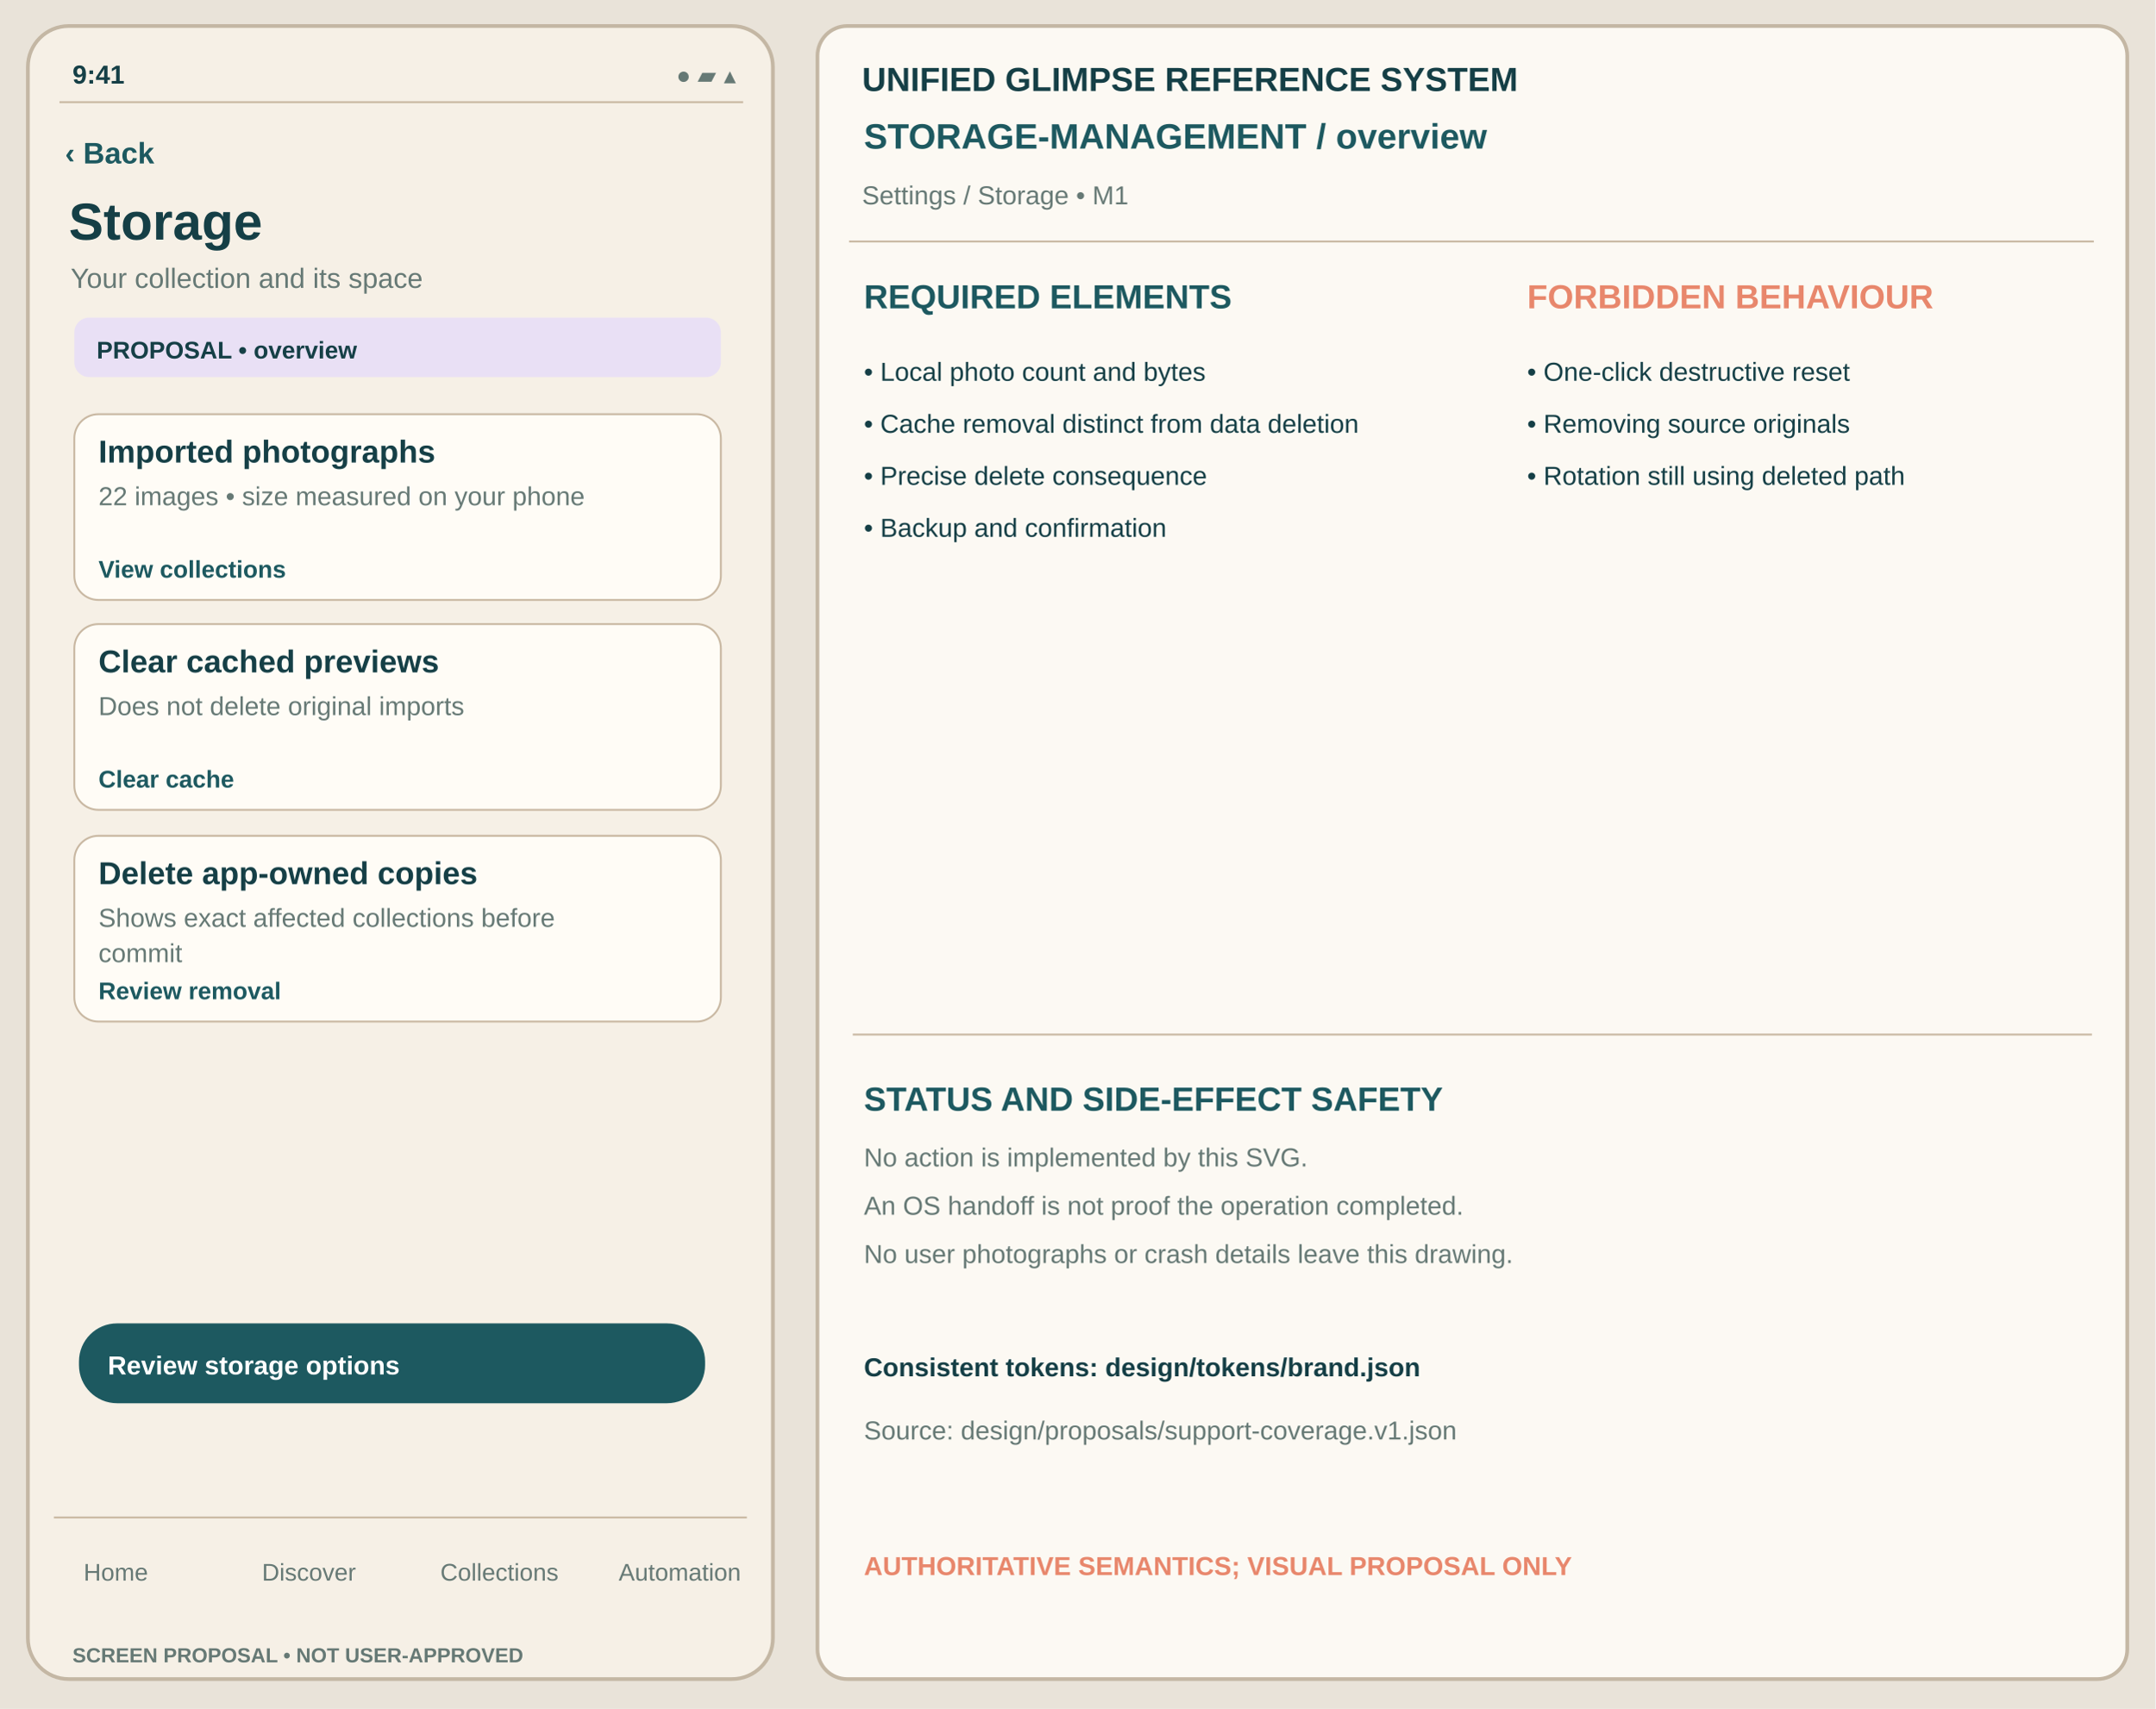
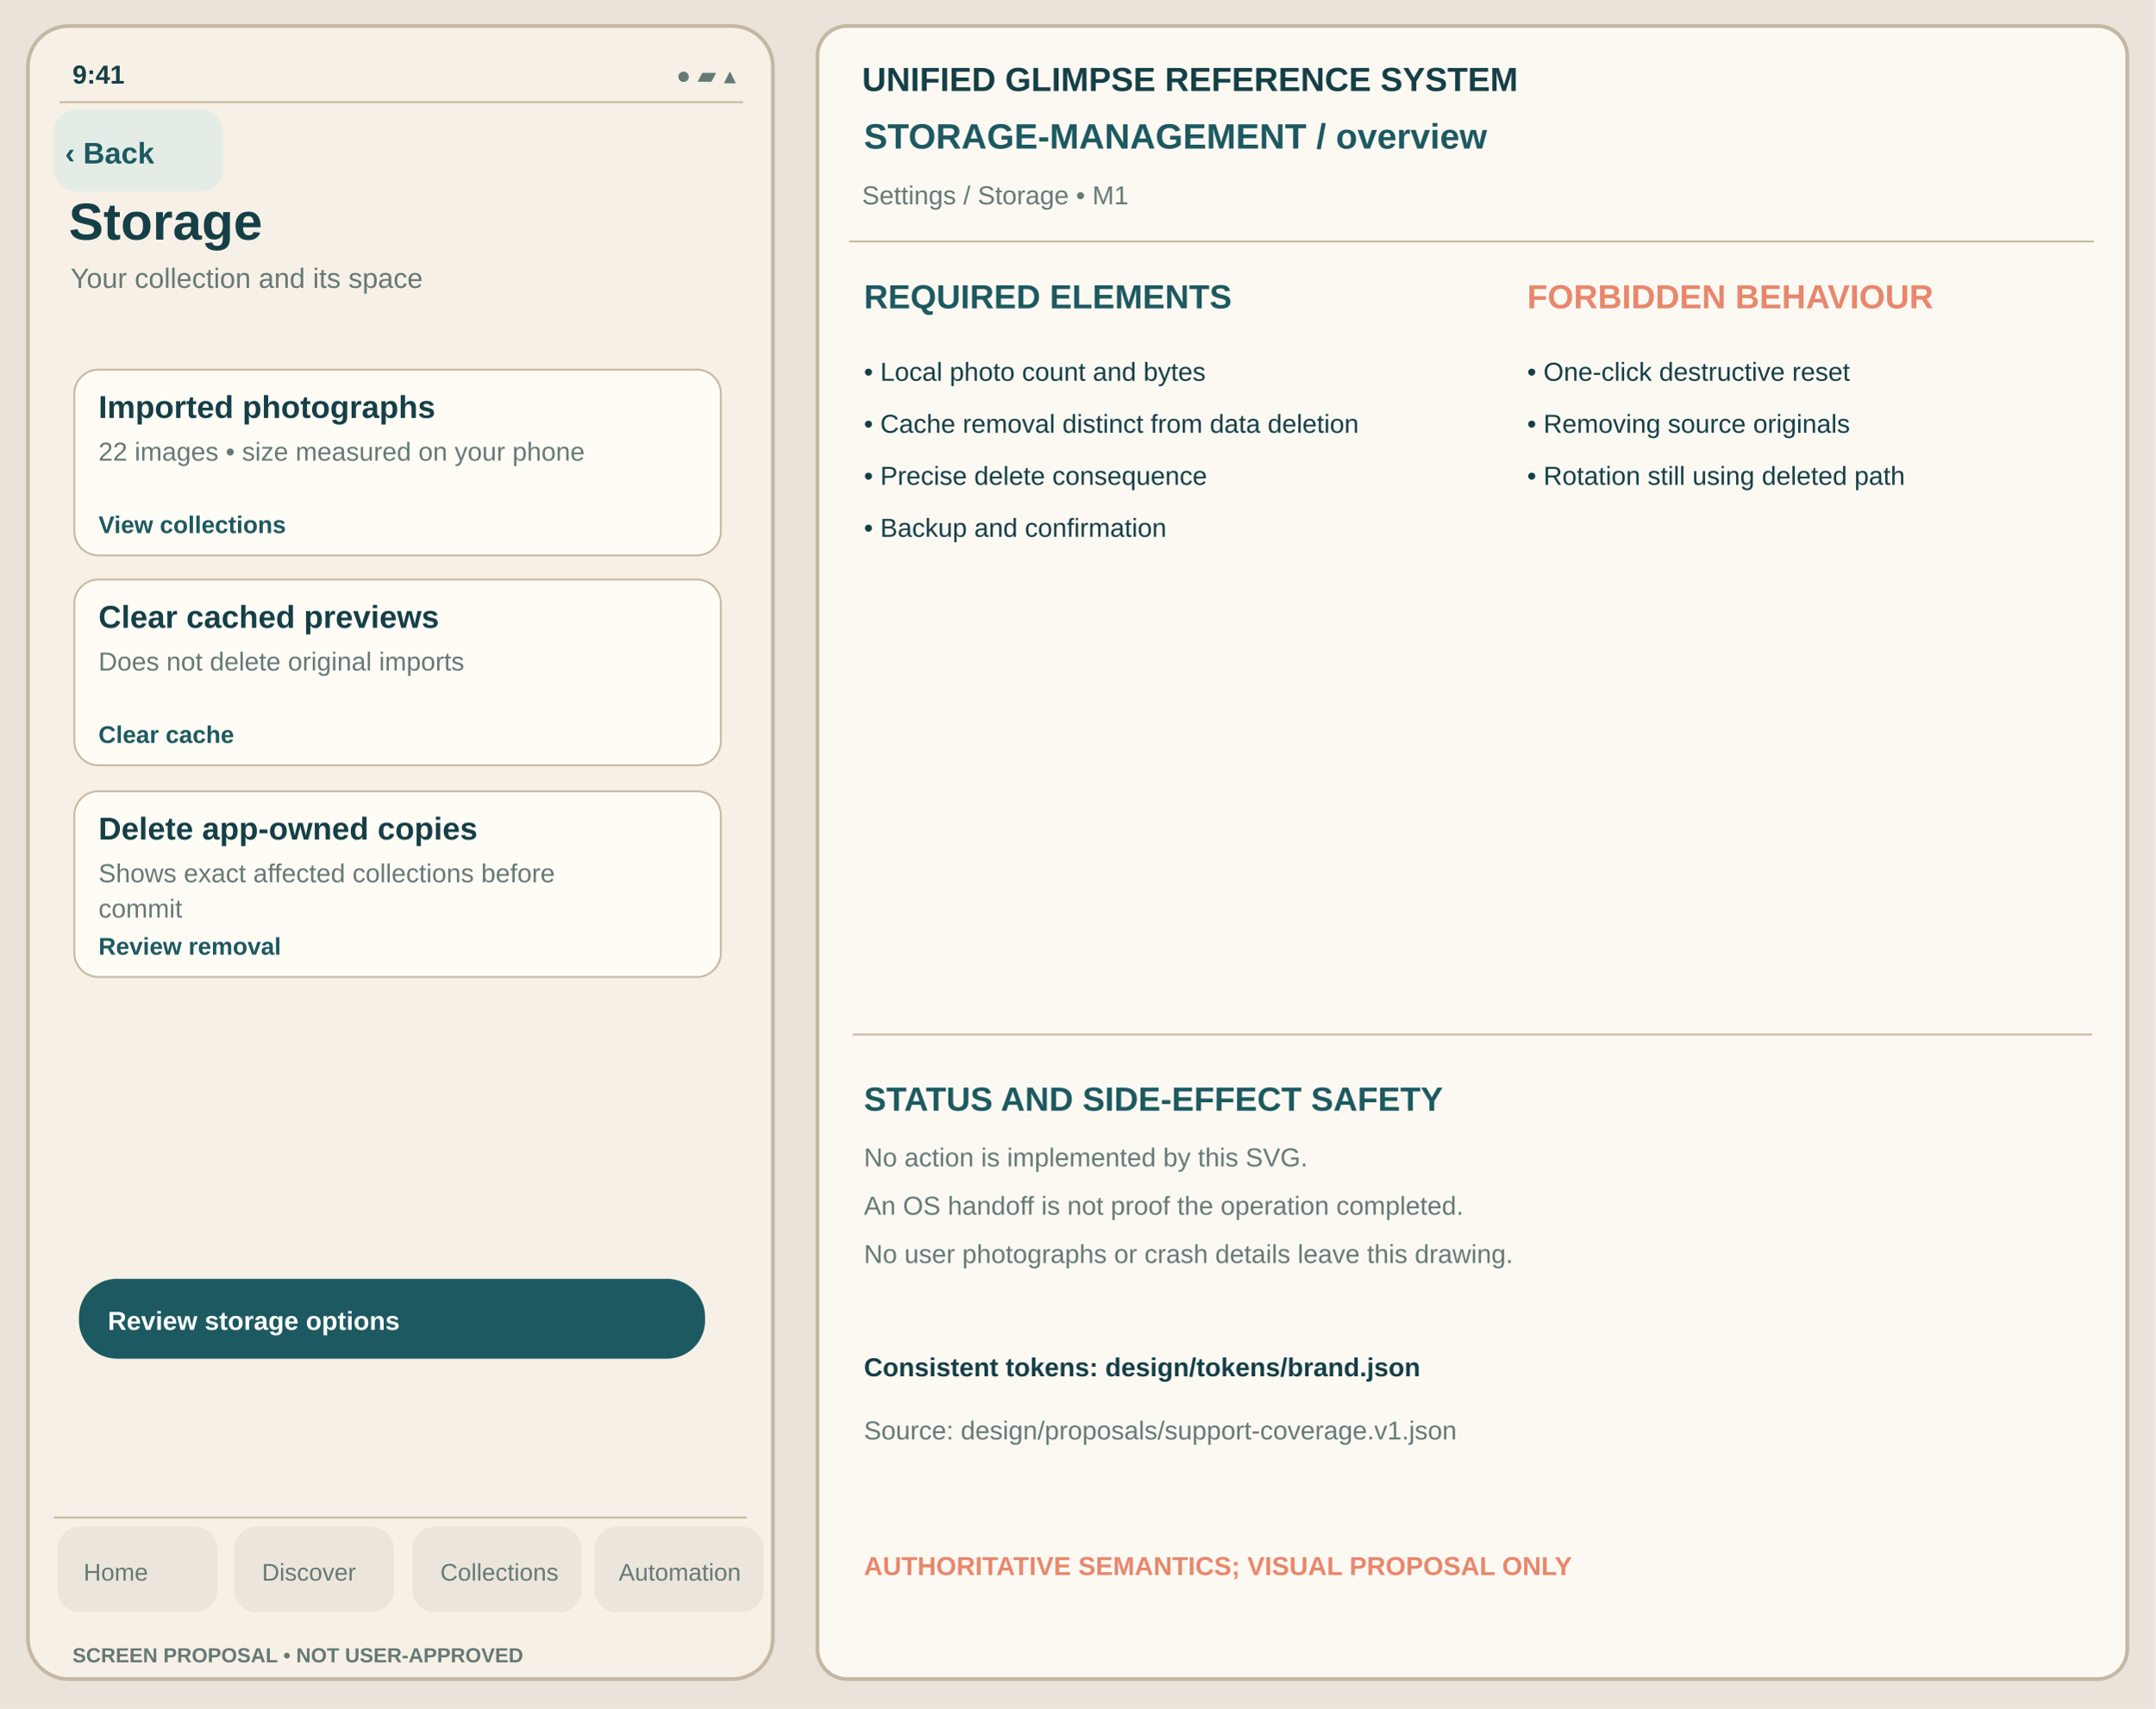
<svg xmlns="http://www.w3.org/2000/svg" viewBox="0 0 1160 920" width="1160" height="920" role="img" aria-label="Storage overview unapproved Glimpse visual reference">
  <rect width="1160" height="920" fill="#E9E3D9" />
  <rect x="15" y="14" width="401" height="890" rx="22" fill="#F6F0E6" stroke="#C4B7A4" stroke-width="2" />
  <text x="39" y="45" font-family="Arial,Helvetica,sans-serif" fill="#153F46" font-size="14" font-weight="600">9:41</text>
  <text x="364" y="45" font-family="Arial,Helvetica,sans-serif" fill="#667975" font-size="13" font-weight="400">●  ▰  ▴</text>
  <path d="M32 55h368" stroke="#C8B7A1" />
+   <rect x="29" y="59" width="91" height="44" rx="12" fill="#E4ECE6" data-control="back" data-focus-order="1" data-hit-width="91" data-hit-height="44" />
  <text x="35" y="88" font-family="Arial,Helvetica,sans-serif" fill="#1D5960" font-size="16" font-weight="650">‹ Back</text>
  <text x="37" y="129" font-family="Arial,Helvetica,sans-serif" fill="#153F46" font-size="28" font-weight="700">Storage</text>
  <text x="38" y="155" font-family="Arial,Helvetica,sans-serif" fill="#667975" font-size="15" font-weight="400">Your collection and its space</text>
-   <rect x="40" y="171" width="348" height="32" rx="8" fill="#E9E0F5" stroke="none" stroke-width="1" />
-   <text x="52" y="193" font-family="Arial,Helvetica,sans-serif" fill="#153F46" font-size="13" font-weight="650">PROPOSAL • overview</text>
-   <rect x="40" y="223" width="348" height="100" rx="13" fill="#FFFCF6" stroke="#C8B7A1" stroke-width="1" />
-   <text x="53" y="249" font-family="Arial,Helvetica,sans-serif" fill="#153F46" font-size="17" font-weight="650">Imported photographs</text>
-   <text x="53" y="272" font-family="Arial,Helvetica,sans-serif" fill="#667975" font-size="14" font-weight="400">22 images • size measured on your phone</text>
-   <text x="53" y="311" font-family="Arial,Helvetica,sans-serif" fill="#1D5960" font-size="13" font-weight="650">View collections</text>
-   <rect x="40" y="336" width="348" height="100" rx="13" fill="#FFFCF6" stroke="#C8B7A1" stroke-width="1" />
-   <text x="53" y="362" font-family="Arial,Helvetica,sans-serif" fill="#153F46" font-size="17" font-weight="650">Clear cached previews</text>
-   <text x="53" y="385" font-family="Arial,Helvetica,sans-serif" fill="#667975" font-size="14" font-weight="400">Does not delete original imports</text>
-   <text x="53" y="424" font-family="Arial,Helvetica,sans-serif" fill="#1D5960" font-size="13" font-weight="650">Clear cache</text>
-   <rect x="40" y="450" width="348" height="100" rx="13" fill="#FFFCF6" stroke="#C8B7A1" stroke-width="1" />
-   <text x="53" y="476" font-family="Arial,Helvetica,sans-serif" fill="#153F46" font-size="17" font-weight="650">Delete app-owned copies</text>
-   <text x="53" y="499" font-family="Arial,Helvetica,sans-serif" fill="#667975" font-size="14" font-weight="400">Shows exact affected collections before</text>
-   <text x="53" y="518" font-family="Arial,Helvetica,sans-serif" fill="#667975" font-size="14" font-weight="400">commit</text>
-   <text x="53" y="538" font-family="Arial,Helvetica,sans-serif" fill="#1D5960" font-size="13" font-weight="650">Review removal</text>
-   <rect x="43" y="713" width="336" height="42" rx="20" fill="#1D5960" stroke="#1D5960" stroke-width="1" />
-   <text x="58" y="740" font-family="Arial,Helvetica,sans-serif" fill="#FFFFFF" font-size="14" font-weight="650">Review storage options</text>
+   <g id="support-body" transform="translate(0,-24)">
+     <rect x="40" y="223" width="348" height="100" rx="13" fill="#FFFCF6" stroke="#C8B7A1" stroke-width="1" />
+     <text x="53" y="249" font-family="Arial,Helvetica,sans-serif" fill="#153F46" font-size="17" font-weight="650">Imported photographs</text>
+     <text x="53" y="272" font-family="Arial,Helvetica,sans-serif" fill="#667975" font-size="14" font-weight="400">22 images • size measured on your phone</text>
+     <text x="53" y="311" font-family="Arial,Helvetica,sans-serif" fill="#1D5960" font-size="13" font-weight="650">View collections</text>
+     <rect x="40" y="336" width="348" height="100" rx="13" fill="#FFFCF6" stroke="#C8B7A1" stroke-width="1" />
+     <text x="53" y="362" font-family="Arial,Helvetica,sans-serif" fill="#153F46" font-size="17" font-weight="650">Clear cached previews</text>
+     <text x="53" y="385" font-family="Arial,Helvetica,sans-serif" fill="#667975" font-size="14" font-weight="400">Does not delete original imports</text>
+     <text x="53" y="424" font-family="Arial,Helvetica,sans-serif" fill="#1D5960" font-size="13" font-weight="650">Clear cache</text>
+     <rect x="40" y="450" width="348" height="100" rx="13" fill="#FFFCF6" stroke="#C8B7A1" stroke-width="1" />
+     <text x="53" y="476" font-family="Arial,Helvetica,sans-serif" fill="#153F46" font-size="17" font-weight="650">Delete app-owned copies</text>
+     <text x="53" y="499" font-family="Arial,Helvetica,sans-serif" fill="#667975" font-size="14" font-weight="400">Shows exact affected collections before</text>
+     <text x="53" y="518" font-family="Arial,Helvetica,sans-serif" fill="#667975" font-size="14" font-weight="400">commit</text>
+     <text x="53" y="538" font-family="Arial,Helvetica,sans-serif" fill="#1D5960" font-size="13" font-weight="650">Review removal</text>
+     <rect x="43" y="713" width="336" height="42" rx="20" fill="#1D5960" stroke="#1D5960" stroke-width="1" />
+     <text x="58" y="740" font-family="Arial,Helvetica,sans-serif" fill="#FFFFFF" font-size="14" font-weight="650">Review storage options</text>
+   </g>
  <path d="M29 817h373" stroke="#C8B7A1" />
+   <g id="support-navigation" aria-label="Four tab destinations; static touch region proposal only">
+     <rect x="31" y="822" width="86" height="46" rx="12" fill="#EBE5DB" data-control="nav-home" data-focus-order="90" data-hit-width="86" data-hit-height="46" />
+     <rect x="126" y="822" width="86" height="46" rx="12" fill="#EBE5DB" data-control="nav-discover" data-focus-order="91" data-hit-width="86" data-hit-height="46" />
+     <rect x="222" y="822" width="91" height="46" rx="12" fill="#EBE5DB" data-control="nav-collections" data-focus-order="92" data-hit-width="91" data-hit-height="46" />
+     <rect x="320" y="822" width="91" height="46" rx="12" fill="#EBE5DB" data-control="nav-automation" data-focus-order="93" data-hit-width="91" data-hit-height="46" />
+   </g>
  <text x="45" y="851" font-family="Arial,Helvetica,sans-serif" fill="#667975" font-size="13" font-weight="500">Home</text>
  <text x="141" y="851" font-family="Arial,Helvetica,sans-serif" fill="#667975" font-size="13" font-weight="500">Discover</text>
  <text x="237" y="851" font-family="Arial,Helvetica,sans-serif" fill="#667975" font-size="13" font-weight="500">Collections</text>
  <text x="333" y="851" font-family="Arial,Helvetica,sans-serif" fill="#667975" font-size="13" font-weight="500">Automation</text>
  <text x="39" y="895" font-family="Arial,Helvetica,sans-serif" fill="#667975" font-size="11" font-weight="650">SCREEN PROPOSAL • NOT USER-APPROVED</text>
  <rect x="440" y="14" width="705" height="890" rx="16" fill="#FCF9F3" stroke="#C4B7A4" stroke-width="2" />
  <text x="464" y="49" font-family="Arial,Helvetica,sans-serif" fill="#153F46" font-size="18" font-weight="700">UNIFIED GLIMPSE REFERENCE SYSTEM</text>
  <text x="465" y="80" font-family="Arial,Helvetica,sans-serif" fill="#1D5960" font-size="19" font-weight="650">STORAGE-MANAGEMENT  /  overview</text>
  <text x="464" y="110" font-family="Arial,Helvetica,sans-serif" fill="#667975" font-size="14" font-weight="400">Settings / Storage  •  M1</text>
  <path d="M457 130h670" stroke="#C8B7A1" />
  <text x="465" y="166" font-family="Arial,Helvetica,sans-serif" fill="#1D5960" font-size="18" font-weight="700">REQUIRED ELEMENTS</text>
  <text x="822" y="166" font-family="Arial,Helvetica,sans-serif" fill="#E8876C" font-size="18" font-weight="700">FORBIDDEN BEHAVIOUR</text>
  <text x="465" y="205" font-family="Arial,Helvetica,sans-serif" fill="#153F46" font-size="14" font-weight="400">• Local photo count and bytes</text>
  <text x="465" y="233" font-family="Arial,Helvetica,sans-serif" fill="#153F46" font-size="14" font-weight="400">• Cache removal distinct from data deletion</text>
  <text x="465" y="261" font-family="Arial,Helvetica,sans-serif" fill="#153F46" font-size="14" font-weight="400">• Precise delete consequence</text>
  <text x="465" y="289" font-family="Arial,Helvetica,sans-serif" fill="#153F46" font-size="14" font-weight="400">• Backup and confirmation</text>
  <text x="822" y="205" font-family="Arial,Helvetica,sans-serif" fill="#153F46" font-size="14" font-weight="400">• One-click destructive reset</text>
  <text x="822" y="233" font-family="Arial,Helvetica,sans-serif" fill="#153F46" font-size="14" font-weight="400">• Removing source originals</text>
  <text x="822" y="261" font-family="Arial,Helvetica,sans-serif" fill="#153F46" font-size="14" font-weight="400">• Rotation still using deleted path</text>
  <path d="M459 557h667" stroke="#C8B7A1" />
  <text x="465" y="598" font-family="Arial,Helvetica,sans-serif" fill="#1D5960" font-size="18" font-weight="700">STATUS AND SIDE-EFFECT SAFETY</text>
  <text x="465" y="628" font-family="Arial,Helvetica,sans-serif" fill="#667975" font-size="14" font-weight="400">No action is implemented by this SVG.</text>
  <text x="465" y="654" font-family="Arial,Helvetica,sans-serif" fill="#667975" font-size="14" font-weight="400">An OS handoff is not proof the operation completed.</text>
  <text x="465" y="680" font-family="Arial,Helvetica,sans-serif" fill="#667975" font-size="14" font-weight="400">No user photographs or crash details leave this drawing.</text>
  <text x="465" y="741" font-family="Arial,Helvetica,sans-serif" fill="#153F46" font-size="14" font-weight="650">Consistent tokens: design/tokens/brand.json</text>
  <text x="465" y="775" font-family="Arial,Helvetica,sans-serif" fill="#667975" font-size="14" font-weight="400">Source: design/proposals/support-coverage.v1.json</text>
  <text x="465" y="848" font-family="Arial,Helvetica,sans-serif" fill="#E8876C" font-size="14" font-weight="700">AUTHORITATIVE SEMANTICS; VISUAL PROPOSAL ONLY</text>
</svg>
